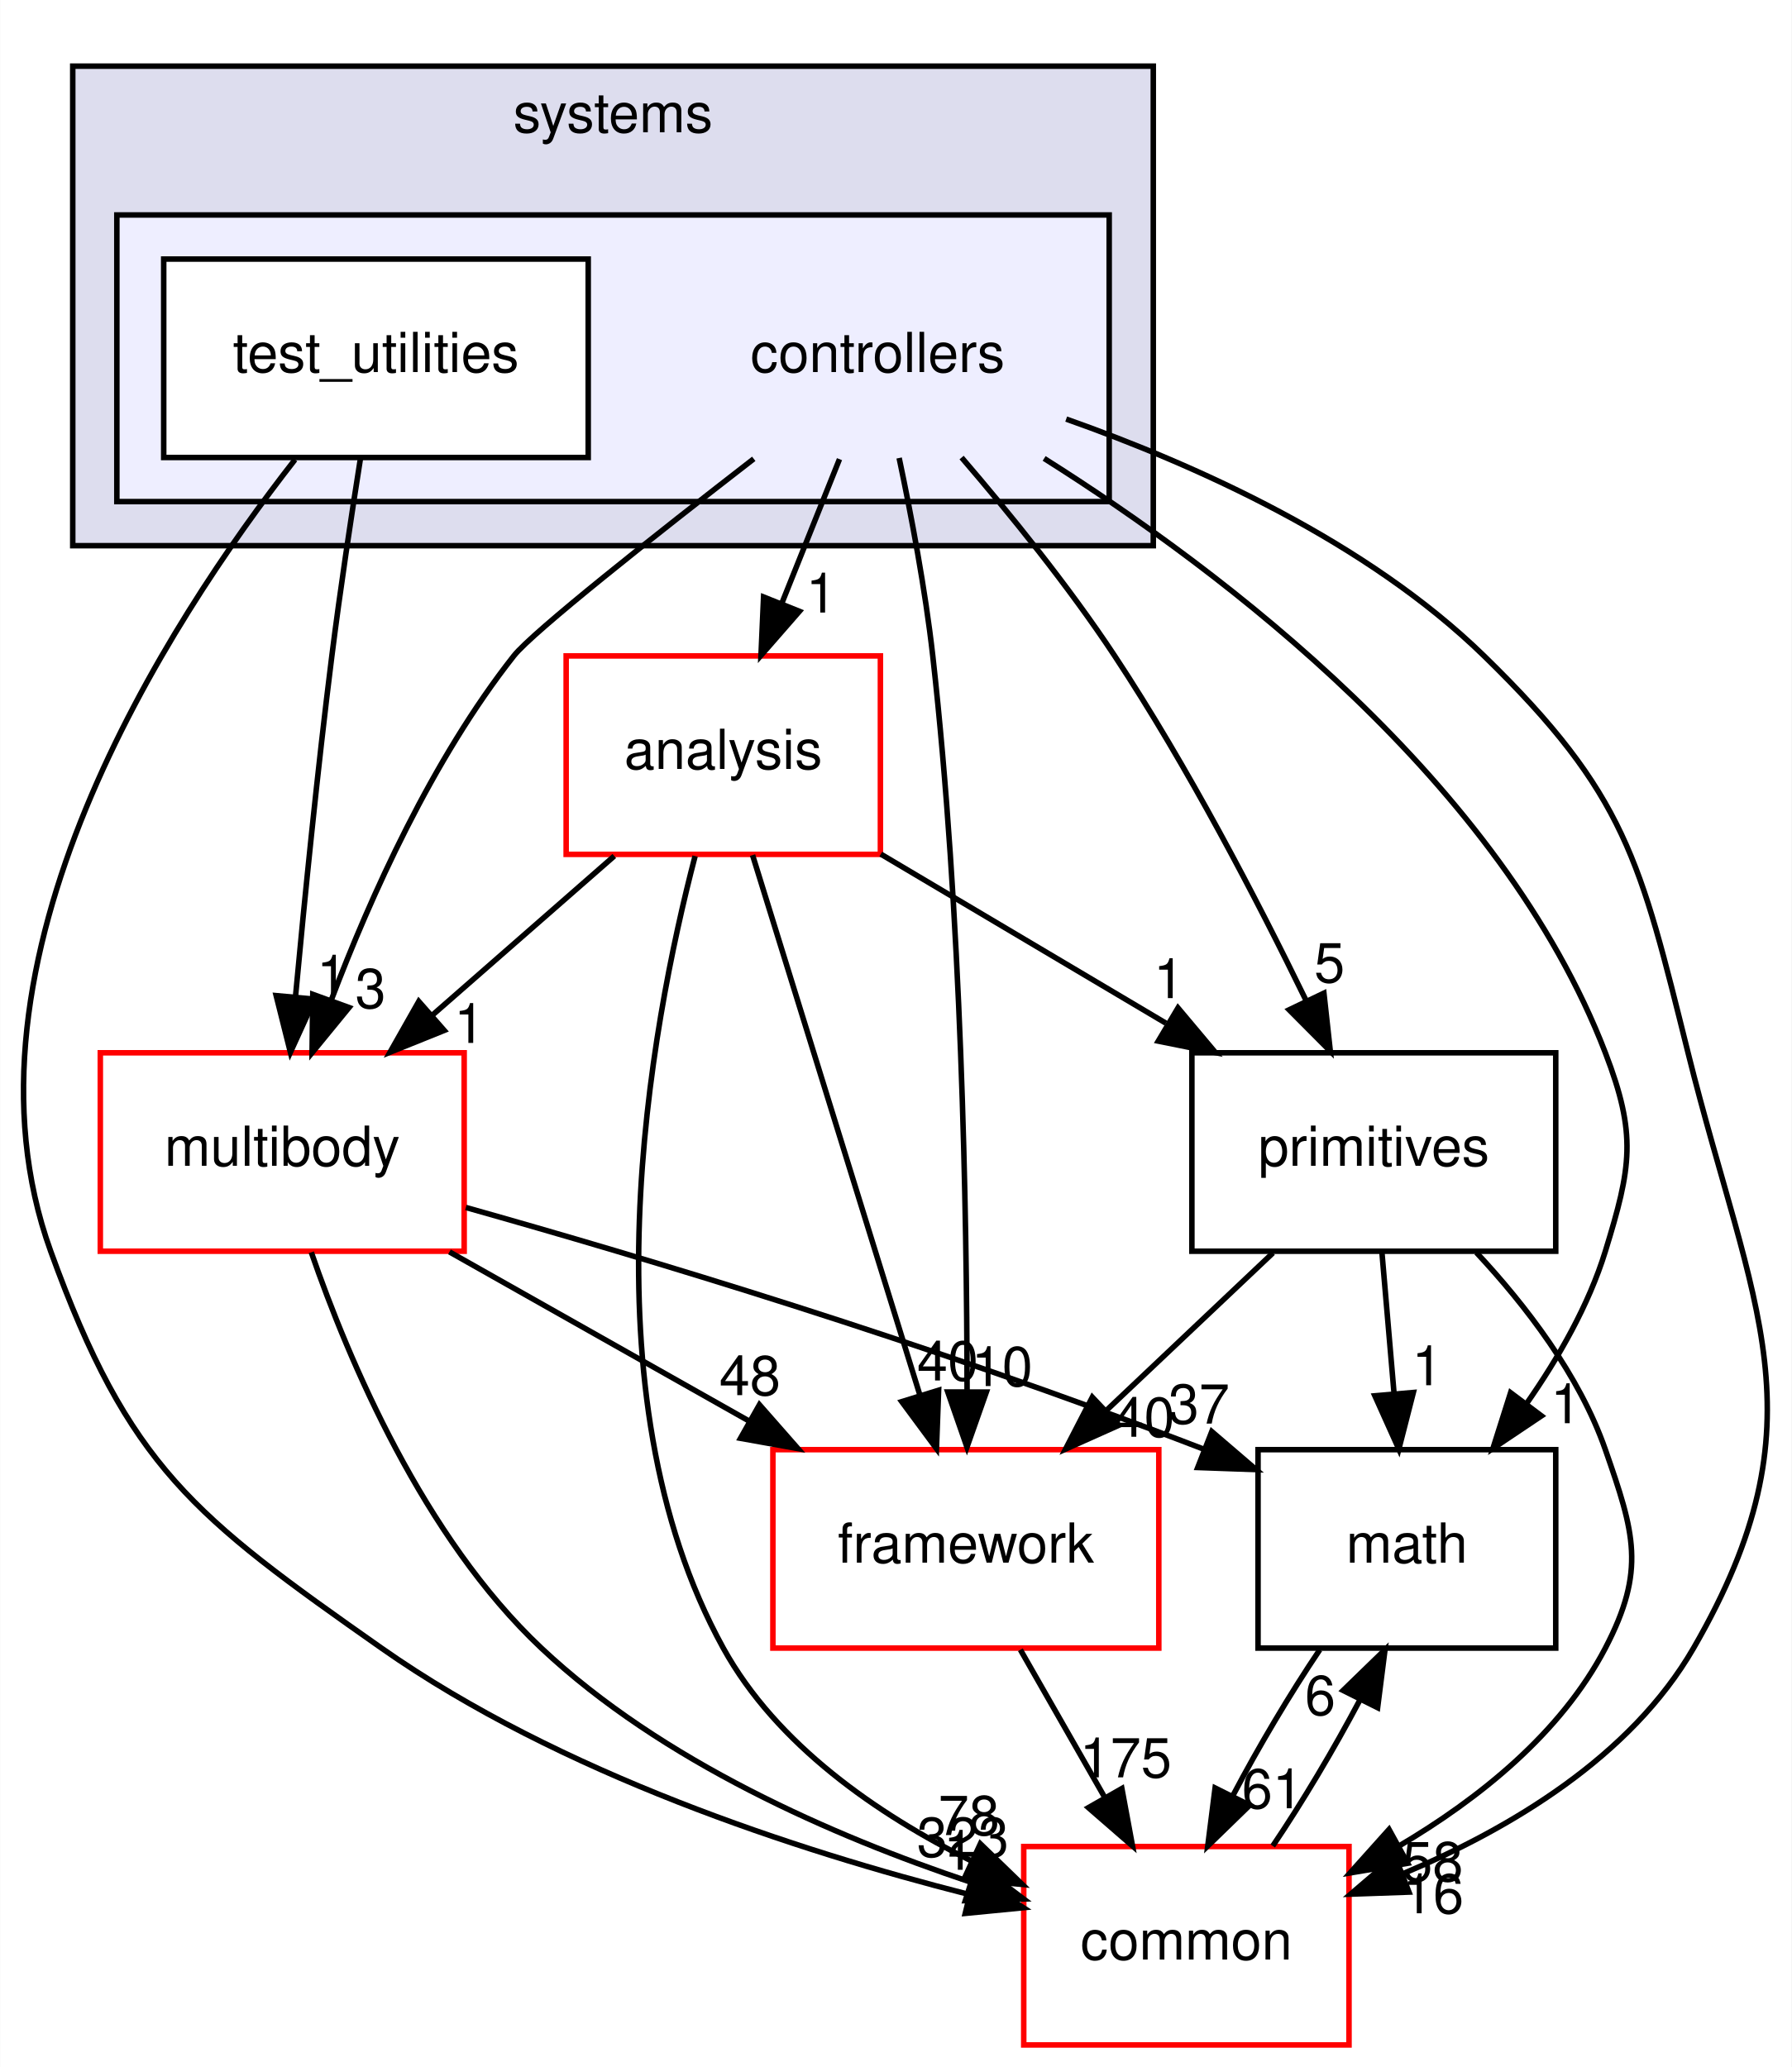
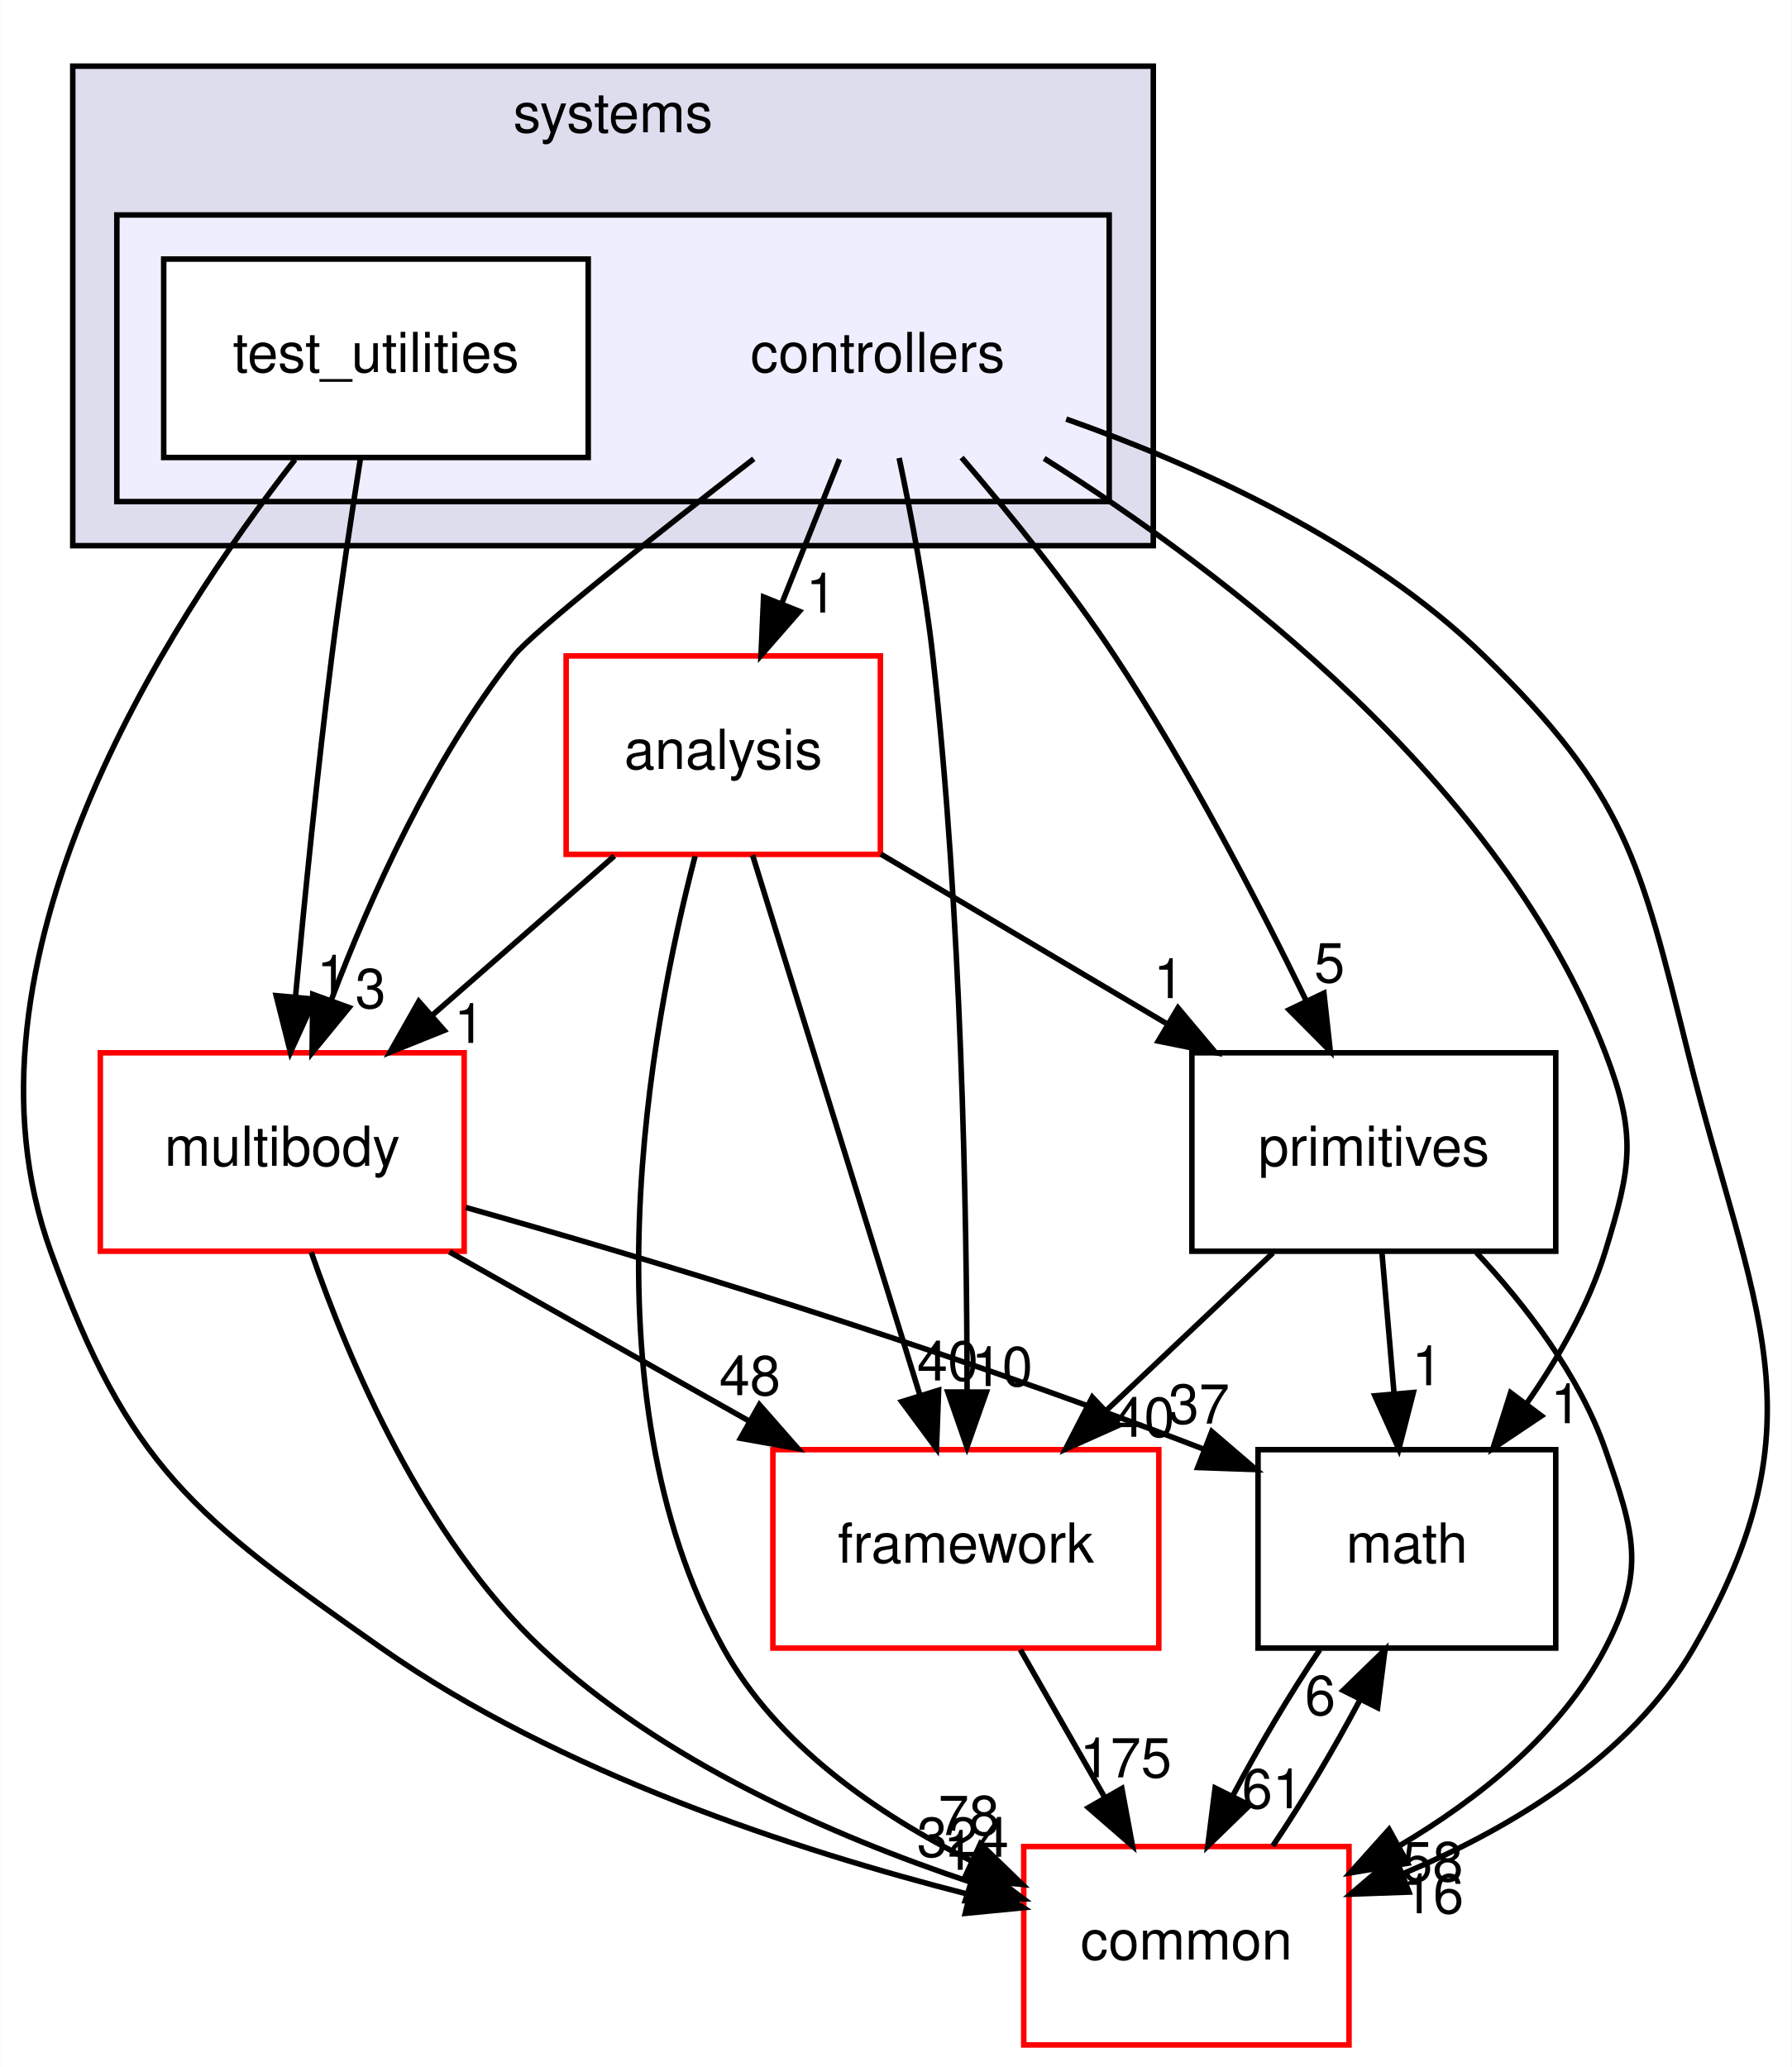
<svg xmlns="http://www.w3.org/2000/svg" xmlns:xlink="http://www.w3.org/1999/xlink" width="325pt" height="375pt" viewBox="0.00 0.00 324.91 375.00">
  <g id="graph0" class="graph" transform="scale(1 1) rotate(0) translate(4 371)">
    <polygon fill="white" stroke="transparent" points="-4,4 -4,-371 320.91,-371 320.91,4 -4,4" />
    <g id="clust1" class="cluster">
      <g id="a_clust1">
        <a xlink:href="dir_b7a0e33b407baa23d8a077e33033c988.html" target="_top" xlink:title="systems">
          <polygon fill="#ddddee" stroke="black" points="9.15,-272 9.15,-359 205.15,-359 205.15,-272 9.15,-272" />
          <text text-anchor="middle" x="107.15" y="-347" font-family="Helvetica,sans-Serif" font-size="10.00">systems</text>
        </a>
      </g>
    </g>
    <g id="clust2" class="cluster">
      <g id="a_clust2">
        <a xlink:href="dir_2f3b38a11a8c8b47ab034de75b118c79.html" target="_top">
          <polygon fill="#eeeeff" stroke="black" points="17.15,-280 17.15,-332 197.15,-332 197.15,-280 17.15,-280" />
        </a>
      </g>
    </g>
    <g id="node1" class="node">
      <text text-anchor="middle" x="155.15" y="-303.5" font-family="Helvetica,sans-Serif" font-size="10.00">controllers</text>
    </g>
    <g id="node3" class="node">
      <g id="a_node3">
        <a xlink:href="dir_9f920ef99dcb5f2ba14ba6c3f54b363c.html" target="_top" xlink:title="analysis">
          <polygon fill="white" stroke="red" points="155.65,-252 98.65,-252 98.65,-216 155.65,-216 155.65,-252" />
          <text text-anchor="middle" x="127.15" y="-231.5" font-family="Helvetica,sans-Serif" font-size="10.00">analysis</text>
        </a>
      </g>
    </g>
    <g id="edge14" class="edge">
      <path fill="none" stroke="black" d="M148.23,-287.7C145.08,-279.81 141.27,-270.3 137.77,-261.55" />
      <polygon fill="black" stroke="black" points="140.96,-260.09 133.99,-252.1 134.46,-262.69 140.96,-260.09" />
      <g id="a_edge14-headlabel">
        <a xlink:href="dir_000086_000084.html" target="_top" xlink:title="1">
          <text text-anchor="middle" x="144.93" y="-259.87" font-family="Helvetica,sans-Serif" font-size="10.00">1</text>
        </a>
      </g>
    </g>
    <g id="node4" class="node">
      <g id="a_node4">
        <a xlink:href="dir_39b8b3c6654246a9c12332c930bc7d3f.html" target="_top" xlink:title="multibody">
          <polygon fill="white" stroke="red" points="80.15,-180 14.15,-180 14.15,-144 80.15,-144 80.15,-180" />
          <text text-anchor="middle" x="47.15" y="-159.5" font-family="Helvetica,sans-Serif" font-size="10.00">multibody</text>
        </a>
      </g>
    </g>
    <g id="edge15" class="edge">
      <path fill="none" stroke="black" d="M132.68,-287.76C114.93,-274.01 92.59,-256.36 89.15,-252 74.34,-233.21 63.16,-208.34 56.08,-189.66" />
      <polygon fill="black" stroke="black" points="59.27,-188.21 52.56,-180.01 52.69,-190.6 59.27,-188.21" />
      <g id="a_edge15-headlabel">
        <a xlink:href="dir_000086_000055.html" target="_top" xlink:title="3">
          <text text-anchor="middle" x="63.17" y="-188.12" font-family="Helvetica,sans-Serif" font-size="10.00">3</text>
        </a>
      </g>
    </g>
    <g id="node5" class="node">
      <g id="a_node5">
        <a xlink:href="dir_fc0178d6978c9fa2cad6ef3e048a60a7.html" target="_top" xlink:title="math">
          <polygon fill="none" stroke="black" points="278.15,-108 224.15,-108 224.15,-72 278.15,-72 278.15,-108" />
          <text text-anchor="middle" x="251.15" y="-87.5" font-family="Helvetica,sans-Serif" font-size="10.00">math</text>
        </a>
      </g>
    </g>
    <g id="edge16" class="edge">
      <path fill="none" stroke="black" d="M185.35,-287.83C218.12,-267.17 268.29,-229.05 287.15,-180 292.89,-165.07 291.85,-159.29 287.15,-144 284.14,-134.22 278.64,-124.62 272.84,-116.33" />
      <polygon fill="black" stroke="black" points="275.56,-114.13 266.76,-108.23 269.96,-118.33 275.56,-114.13" />
      <g id="a_edge16-headlabel">
        <a xlink:href="dir_000086_000007.html" target="_top" xlink:title="1">
          <text text-anchor="middle" x="279.99" y="-112.8" font-family="Helvetica,sans-Serif" font-size="10.00">1</text>
        </a>
      </g>
    </g>
    <g id="node6" class="node">
      <g id="a_node6">
        <a xlink:href="dir_2186f45272e5c29e3ac18ec762ab7501.html" target="_top" xlink:title="framework">
          <polygon fill="white" stroke="red" points="206.15,-108 136.15,-108 136.15,-72 206.15,-72 206.15,-108" />
          <text text-anchor="middle" x="171.15" y="-87.5" font-family="Helvetica,sans-Serif" font-size="10.00">framework</text>
        </a>
      </g>
    </g>
    <g id="edge17" class="edge">
      <path fill="none" stroke="black" d="M159.05,-287.91C161.23,-277.58 163.79,-264.1 165.15,-252 170.37,-205.5 171.33,-151.03 171.37,-118.86" />
      <polygon fill="black" stroke="black" points="174.87,-118.45 171.35,-108.46 167.87,-118.46 174.87,-118.45" />
      <g id="a_edge17-headlabel">
        <a xlink:href="dir_000086_000089.html" target="_top" xlink:title="10">
          <text text-anchor="middle" x="177.72" y="-119.54" font-family="Helvetica,sans-Serif" font-size="10.00">10</text>
        </a>
      </g>
    </g>
    <g id="node7" class="node">
      <g id="a_node7">
        <a xlink:href="dir_55f8630d5466d97e74952e939680a0a0.html" target="_top" xlink:title="primitives">
          <polygon fill="none" stroke="black" points="278.15,-180 212.15,-180 212.15,-144 278.15,-144 278.15,-180" />
          <text text-anchor="middle" x="245.15" y="-159.5" font-family="Helvetica,sans-Serif" font-size="10.00">primitives</text>
        </a>
      </g>
    </g>
    <g id="edge18" class="edge">
      <path fill="none" stroke="black" d="M170.38,-287.99C179.04,-277.91 189.79,-264.66 198.15,-252 211.4,-231.95 223.97,-207.75 232.78,-189.66" />
      <polygon fill="black" stroke="black" points="236.1,-190.82 237.26,-180.29 229.79,-187.8 236.1,-190.82" />
      <g id="a_edge18-headlabel">
        <a xlink:href="dir_000086_000093.html" target="_top" xlink:title="5">
          <text text-anchor="middle" x="237.11" y="-192.79" font-family="Helvetica,sans-Serif" font-size="10.00">5</text>
        </a>
      </g>
    </g>
    <g id="node8" class="node">
      <g id="a_node8">
        <a xlink:href="dir_a36da230f0956f48b11c85f7d599788f.html" target="_top" xlink:title="common">
          <polygon fill="white" stroke="red" points="240.65,-36 181.65,-36 181.65,0 240.65,0 240.65,-36" />
          <text text-anchor="middle" x="211.15" y="-15.5" font-family="Helvetica,sans-Serif" font-size="10.00">common</text>
        </a>
      </g>
    </g>
    <g id="edge19" class="edge">
      <path fill="none" stroke="black" d="M189.35,-294.97C212.99,-286.62 243.9,-272.71 265.15,-252 290.92,-226.89 293.45,-214.91 302.15,-180 313.76,-133.42 327.17,-113.56 303.15,-72 291.74,-52.25 269.86,-39.21 250.3,-31.01" />
      <polygon fill="black" stroke="black" points="251.53,-27.73 240.94,-27.36 248.99,-34.25 251.53,-27.73" />
      <g id="a_edge19-headlabel">
        <a xlink:href="dir_000086_000006.html" target="_top" xlink:title="16">
          <text text-anchor="middle" x="255.91" y="-23.89" font-family="Helvetica,sans-Serif" font-size="10.00">16</text>
        </a>
      </g>
    </g>
    <g id="node2" class="node">
      <g id="a_node2">
        <a xlink:href="dir_0200b18f7e83ea48cc715228d7cee9aa.html" target="_top" xlink:title="test_utilities">
          <polygon fill="white" stroke="black" points="102.65,-324 25.65,-324 25.65,-288 102.65,-288 102.65,-324" />
          <text text-anchor="middle" x="64.15" y="-303.5" font-family="Helvetica,sans-Serif" font-size="10.00">test_utilities</text>
        </a>
      </g>
    </g>
    <g id="edge20" class="edge">
      <path fill="none" stroke="black" d="M61.34,-287.84C59.7,-277.48 57.66,-264 56.15,-252 53.55,-231.33 51.2,-207.88 49.56,-190.24" />
      <polygon fill="black" stroke="black" points="53.02,-189.73 48.63,-180.09 46.05,-190.37 53.02,-189.73" />
      <g id="a_edge20-headlabel">
        <a xlink:href="dir_000087_000055.html" target="_top" xlink:title="1">
          <text text-anchor="middle" x="56.18" y="-190.55" font-family="Helvetica,sans-Serif" font-size="10.00">1</text>
        </a>
      </g>
    </g>
    <g id="edge21" class="edge">
      <path fill="none" stroke="black" d="M49.47,-287.62C26.42,-258.12 -13.8,-196.34 5.15,-144 19.33,-104.83 31.06,-95.94 65.15,-72 97.47,-49.31 140.59,-35.23 171.58,-27.34" />
      <polygon fill="black" stroke="black" points="172.7,-30.67 181.59,-24.9 171.04,-23.87 172.7,-30.67" />
      <g id="a_edge21-headlabel">
        <a xlink:href="dir_000087_000006.html" target="_top" xlink:title="1">
          <text text-anchor="middle" x="169.88" y="-31.78" font-family="Helvetica,sans-Serif" font-size="10.00">1</text>
        </a>
      </g>
    </g>
    <g id="edge1" class="edge">
      <path fill="none" stroke="black" d="M107.38,-215.7C97.4,-206.97 85.14,-196.24 74.29,-186.75" />
      <polygon fill="black" stroke="black" points="76.53,-184.06 66.7,-180.1 71.92,-189.32 76.53,-184.06" />
      <g id="a_edge1-headlabel">
        <a xlink:href="dir_000084_000055.html" target="_top" xlink:title="1">
          <text text-anchor="middle" x="81.1" y="-181.79" font-family="Helvetica,sans-Serif" font-size="10.00">1</text>
        </a>
      </g>
    </g>
    <g id="edge2" class="edge">
      <path fill="none" stroke="black" d="M132.46,-215.87C139.99,-191.56 153.86,-146.82 162.78,-118.01" />
      <polygon fill="black" stroke="black" points="166.21,-118.78 165.82,-108.19 159.52,-116.71 166.21,-118.78" />
      <g id="a_edge2-headlabel">
        <a xlink:href="dir_000084_000089.html" target="_top" xlink:title="40">
          <text text-anchor="middle" x="167.86" y="-120.55" font-family="Helvetica,sans-Serif" font-size="10.00">40</text>
        </a>
      </g>
    </g>
    <g id="edge3" class="edge">
      <path fill="none" stroke="black" d="M155.72,-216.05C171.25,-206.84 190.67,-195.32 207.44,-185.37" />
      <polygon fill="black" stroke="black" points="209.63,-188.14 216.44,-180.03 206.05,-182.12 209.63,-188.14" />
      <g id="a_edge3-headlabel">
        <a xlink:href="dir_000084_000093.html" target="_top" xlink:title="1">
          <text text-anchor="middle" x="207.98" y="-189.92" font-family="Helvetica,sans-Serif" font-size="10.00">1</text>
        </a>
      </g>
    </g>
    <g id="edge4" class="edge">
      <path fill="none" stroke="black" d="M122.04,-215.69C113.93,-184.66 101.51,-118.51 127.15,-72 136.85,-54.42 155.1,-41.87 172.12,-33.4" />
      <polygon fill="black" stroke="black" points="173.78,-36.49 181.39,-29.12 170.84,-30.14 173.78,-36.49" />
      <g id="a_edge4-headlabel">
        <a xlink:href="dir_000084_000006.html" target="_top" xlink:title="78">
          <text text-anchor="middle" x="171.71" y="-38.08" font-family="Helvetica,sans-Serif" font-size="10.00">78</text>
        </a>
      </g>
    </g>
    <g id="edge5" class="edge">
      <path fill="none" stroke="black" d="M80.45,-151.94C112.67,-142.86 162.97,-127.85 214.22,-108.12" />
      <polygon fill="black" stroke="black" points="215.76,-111.28 223.8,-104.38 213.21,-104.76 215.76,-111.28" />
      <g id="a_edge5-headlabel">
        <a xlink:href="dir_000055_000007.html" target="_top" xlink:title="37">
          <text text-anchor="middle" x="213.44" y="-112.73" font-family="Helvetica,sans-Serif" font-size="10.00">37</text>
        </a>
      </g>
    </g>
    <g id="edge6" class="edge">
      <path fill="none" stroke="black" d="M77.48,-143.88C93.85,-134.64 114.23,-123.13 131.8,-113.21" />
      <polygon fill="black" stroke="black" points="133.71,-116.15 140.7,-108.19 130.27,-110.06 133.71,-116.15" />
      <g id="a_edge6-headlabel">
        <a xlink:href="dir_000055_000089.html" target="_top" xlink:title="48">
          <text text-anchor="middle" x="131.98" y="-117.89" font-family="Helvetica,sans-Serif" font-size="10.00">48</text>
        </a>
      </g>
    </g>
    <g id="edge7" class="edge">
      <path fill="none" stroke="black" d="M52.42,-143.81C59.21,-124.16 72.77,-92.12 94.15,-72 115.99,-51.45 147.17,-37.86 171.85,-29.6" />
      <polygon fill="black" stroke="black" points="173.17,-32.85 181.64,-26.48 171.05,-26.18 173.17,-32.85" />
      <g id="a_edge7-headlabel">
-         <a xlink:href="dir_000055_000006.html" target="_top" xlink:title="323">
-           <text text-anchor="middle" x="170.61" y="-34.14" font-family="Helvetica,sans-Serif" font-size="10.00">323</text>
+         <a xlink:href="dir_000055_000006.html" target="_top" xlink:title="324">
+           <text text-anchor="middle" x="170.61" y="-34.14" font-family="Helvetica,sans-Serif" font-size="10.00">324</text>
        </a>
      </g>
    </g>
    <g id="edge8" class="edge">
      <path fill="none" stroke="black" d="M235.35,-71.7C229.97,-63.73 224.26,-54.1 219.6,-45.26" />
      <polygon fill="black" stroke="black" points="222.63,-43.49 215.03,-36.1 216.36,-46.62 222.63,-43.49" />
      <g id="a_edge8-headlabel">
        <a xlink:href="dir_000007_000006.html" target="_top" xlink:title="61">
          <text text-anchor="middle" x="226.77" y="-42.94" font-family="Helvetica,sans-Serif" font-size="10.00">61</text>
        </a>
      </g>
    </g>
    <g id="edge9" class="edge">
      <path fill="none" stroke="black" d="M181.04,-71.7C185.64,-63.64 191.21,-53.89 196.3,-44.98" />
      <polygon fill="black" stroke="black" points="199.45,-46.52 201.38,-36.1 193.38,-43.05 199.45,-46.52" />
      <g id="a_edge9-headlabel">
        <a xlink:href="dir_000089_000006.html" target="_top" xlink:title="175">
          <text text-anchor="middle" x="200.14" y="-48.55" font-family="Helvetica,sans-Serif" font-size="10.00">175</text>
        </a>
      </g>
    </g>
    <g id="edge10" class="edge">
      <path fill="none" stroke="black" d="M246.63,-143.7C247.3,-135.98 248.09,-126.71 248.83,-118.11" />
      <polygon fill="black" stroke="black" points="252.32,-118.37 249.69,-108.1 245.34,-117.77 252.32,-118.37" />
      <g id="a_edge10-headlabel">
        <a xlink:href="dir_000093_000007.html" target="_top" xlink:title="1">
          <text text-anchor="middle" x="254.84" y="-119.69" font-family="Helvetica,sans-Serif" font-size="10.00">1</text>
        </a>
      </g>
    </g>
    <g id="edge11" class="edge">
      <path fill="none" stroke="black" d="M226.86,-143.7C217.72,-135.05 206.51,-124.45 196.55,-115.03" />
      <polygon fill="black" stroke="black" points="198.9,-112.43 189.23,-108.1 194.09,-117.52 198.9,-112.43" />
      <g id="a_edge11-headlabel">
        <a xlink:href="dir_000093_000089.html" target="_top" xlink:title="40">
          <text text-anchor="middle" x="203.47" y="-110.34" font-family="Helvetica,sans-Serif" font-size="10.00">40</text>
        </a>
      </g>
    </g>
    <g id="edge12" class="edge">
      <path fill="none" stroke="black" d="M263.76,-143.76C272.68,-134.2 282.44,-121.53 287.15,-108 292.41,-92.89 294.55,-86.19 287.15,-72 279.08,-56.53 264.2,-44.65 249.73,-36.1" />
      <polygon fill="black" stroke="black" points="251.29,-32.96 240.84,-31.21 247.91,-39.1 251.29,-32.96" />
      <g id="a_edge12-headlabel">
        <a xlink:href="dir_000093_000006.html" target="_top" xlink:title="58">
          <text text-anchor="middle" x="255.81" y="-29.71" font-family="Helvetica,sans-Serif" font-size="10.00">58</text>
        </a>
      </g>
    </g>
    <g id="edge13" class="edge">
      <path fill="none" stroke="black" d="M226.82,-36.1C232.19,-44.04 237.91,-53.67 242.59,-62.51" />
      <polygon fill="black" stroke="black" points="239.58,-64.32 247.18,-71.7 245.84,-61.19 239.58,-64.32" />
      <g id="a_edge13-headlabel">
        <a xlink:href="dir_000006_000007.html" target="_top" xlink:title="6">
          <text text-anchor="middle" x="235.43" y="-59.87" font-family="Helvetica,sans-Serif" font-size="10.00">6</text>
        </a>
      </g>
    </g>
  </g>
</svg>
